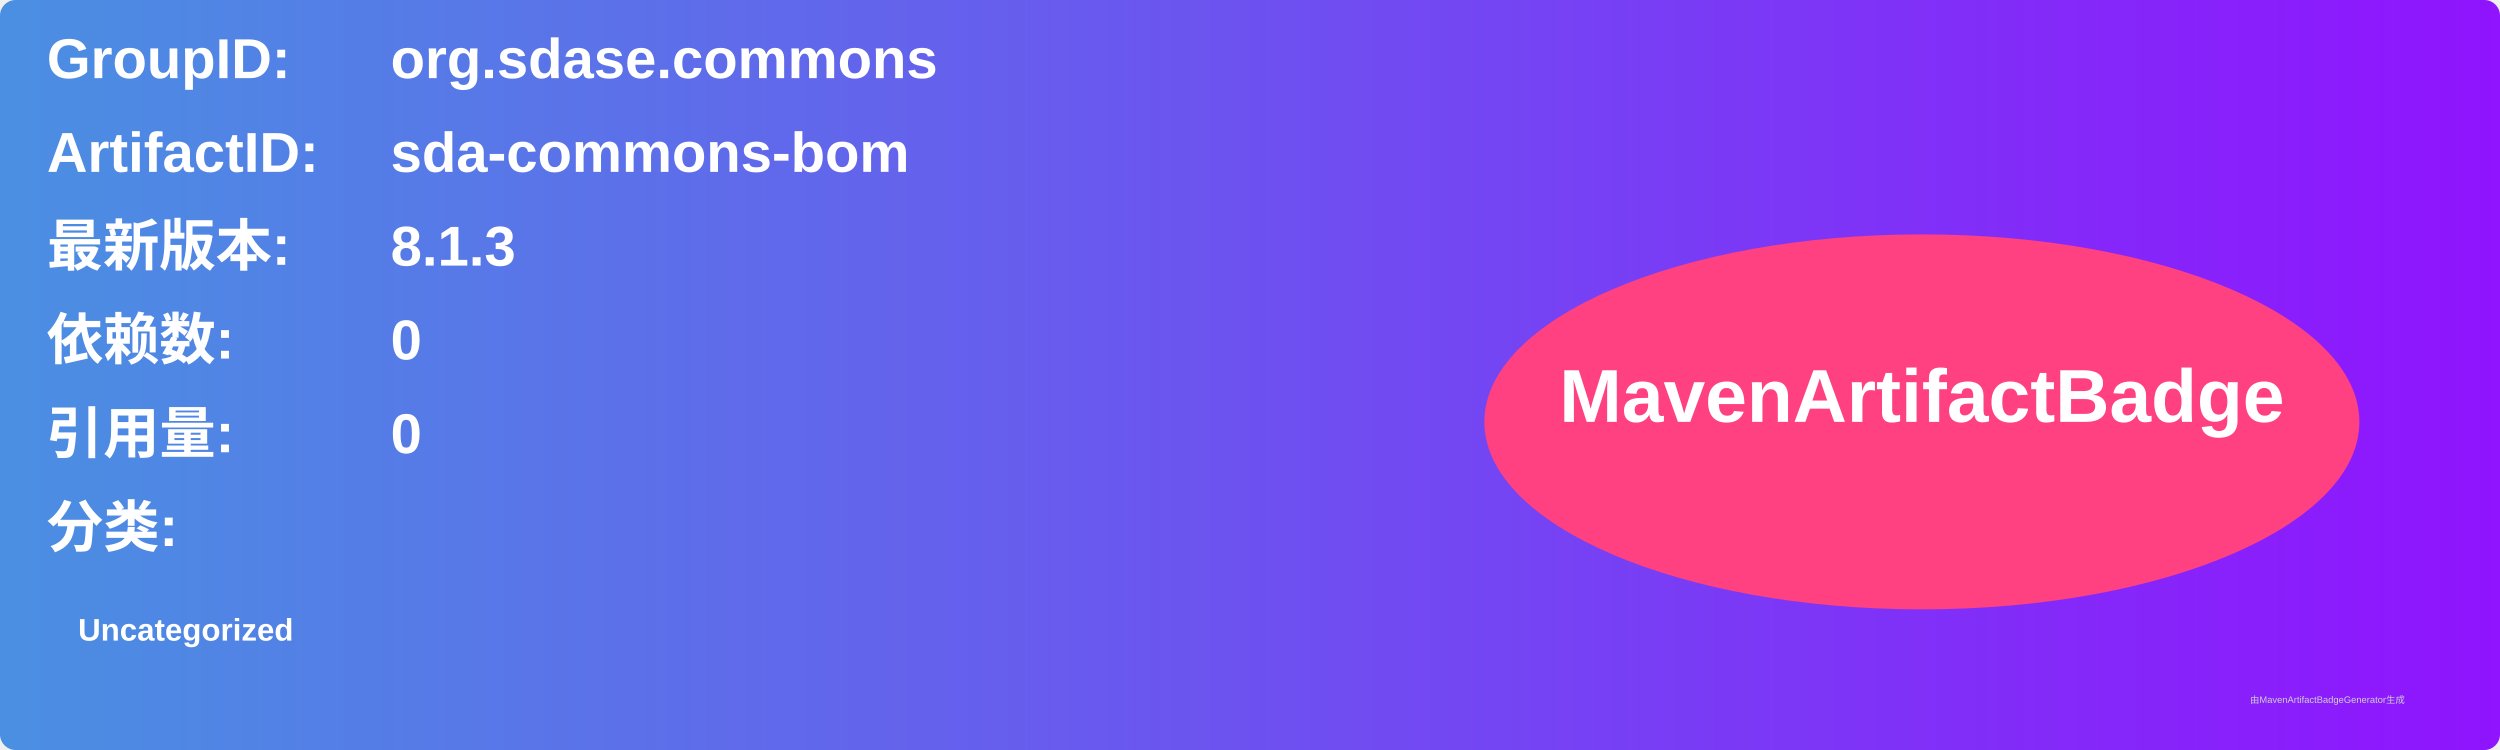
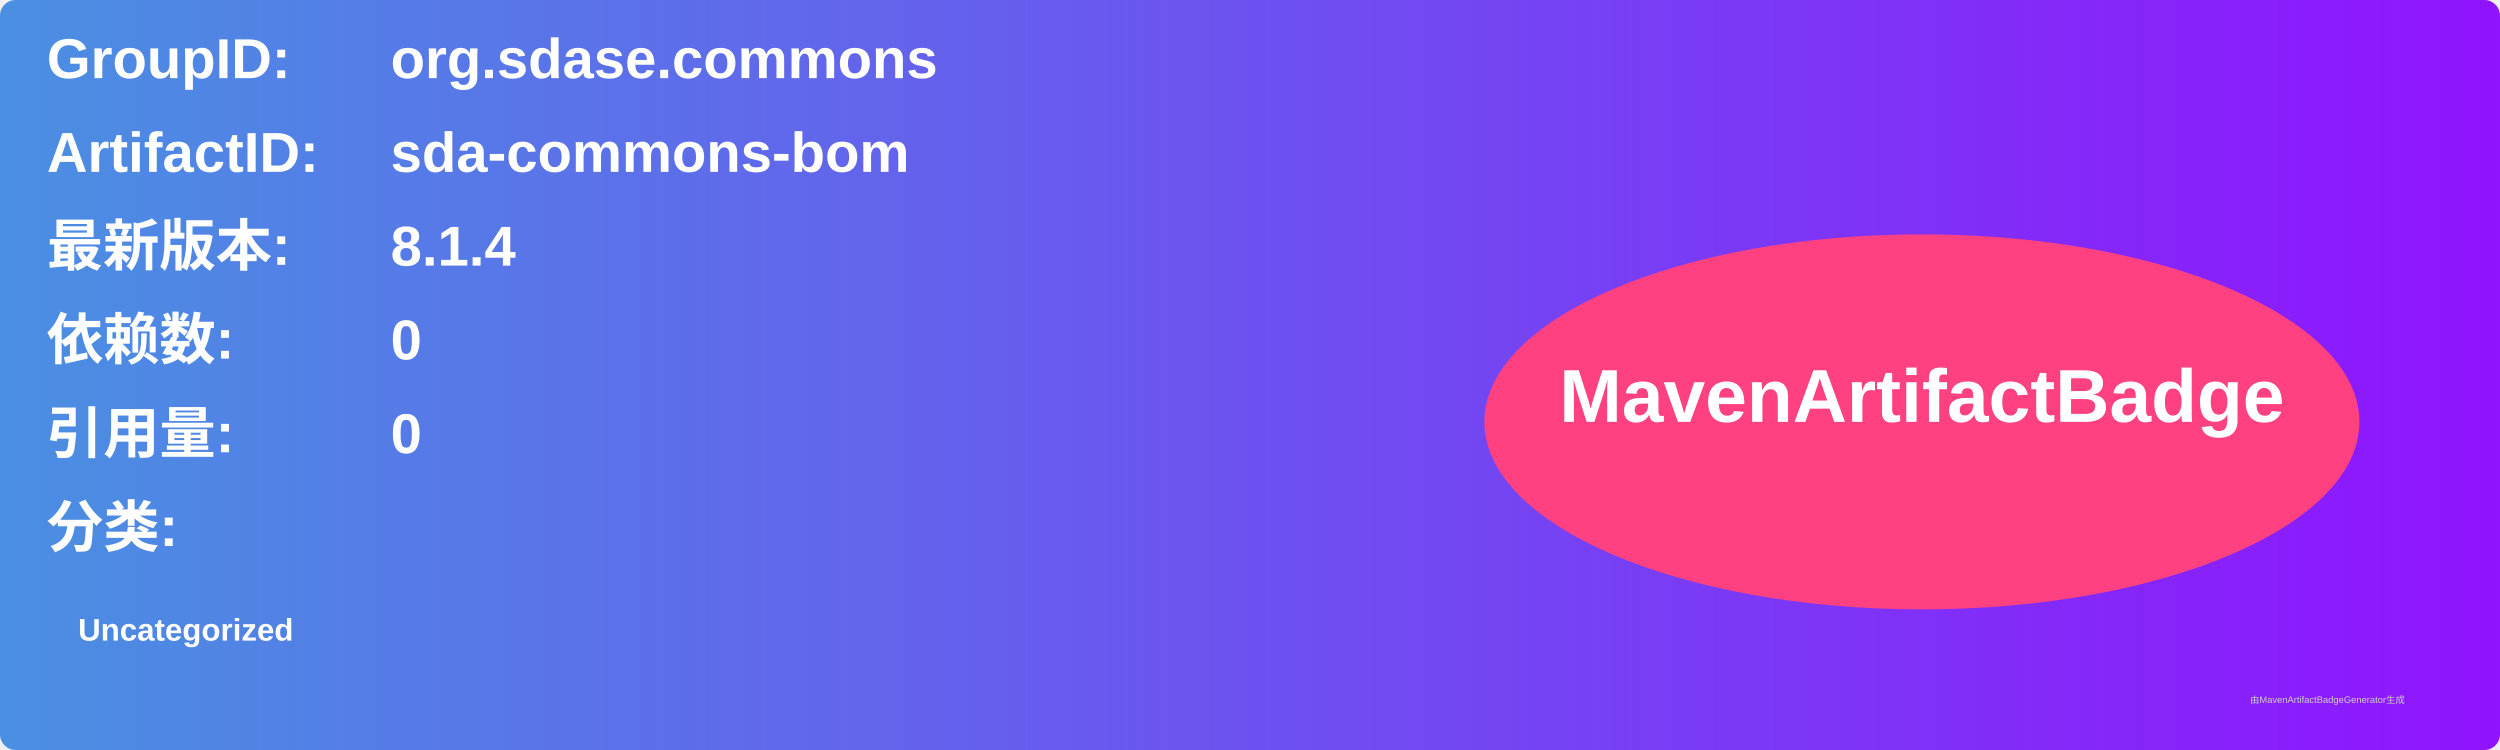
<svg xmlns="http://www.w3.org/2000/svg" width="800" height="240" viewBox="0 0 800 240">
  <linearGradient id="grad" x1="0%" y1="0%" x2="100%" y2="0%">
    <stop offset="0%" stop-color="#4a90e2" />
    <stop offset="100%" stop-color="#9013fe" />
  </linearGradient>
  <rect width="100%" height="100%" rx="5" ry="5" fill="url(#grad)" />
  <g transform="translate(15, 15)">
    <text x="0" y="10" font-family="Arial" font-size="18" fill="white" font-weight="bold" width="260">GroupID:</text>
    <text x="110" y="10" font-family="Arial" font-size="18" fill="white" font-weight="bold" width="460">org.sdase.commons</text>
    <text x="0" y="40" font-family="Arial" font-size="18" fill="white" font-weight="bold" width="260">ArtifactID:</text>
    <text x="110" y="40" font-family="Arial" font-size="18" fill="white" font-weight="bold" width="460">sda-commons-bom</text>
    <text x="0" y="70" font-family="Arial" font-size="18" fill="white" font-weight="bold">最新版本:</text>
    <text x="110" y="70" font-family="Arial" font-size="18" fill="white" font-weight="bold">
-       <tspan font-weight="bold">8.1.3</tspan>
+       <tspan font-weight="bold">8.1.4</tspan>
    </text>
    <text x="0" y="100" font-family="Arial" font-size="18" fill="white" font-weight="bold">依赖数: </text>
    <text x="110" y="100" font-family="Arial" font-size="18" fill="white">
      <tspan font-weight="bold">0</tspan>
    </text>
    <text x="0" y="130" font-family="Arial" font-size="18" fill="white" font-weight="bold">引用量: </text>
    <text x="110" y="130" font-family="Arial" font-size="18" fill="white">
      <tspan font-weight="bold">0</tspan>
    </text>
    <text x="0" y="160" font-family="Arial" font-size="18" fill="white" font-weight="bold">分类:</text>
    <text x="10" y="190" font-family="Arial" font-size="10" fill="white">
      <tspan font-weight="bold">Uncategorized</tspan>
    </text>
    <ellipse cx="600" cy="120" rx="140" ry="60" fill="#ff4081" />
    <text x="600" y="120" text-anchor="middle" font-family="Arial" font-size="24" fill="white" font-weight="bold">MavenArtifactBadge</text>
  </g>
  <text x="720" y="225" font-family="Arial" font-size="3" fill="#d0d0d0">由MavenArtifactBadgeGenerator生成</text>
</svg>
